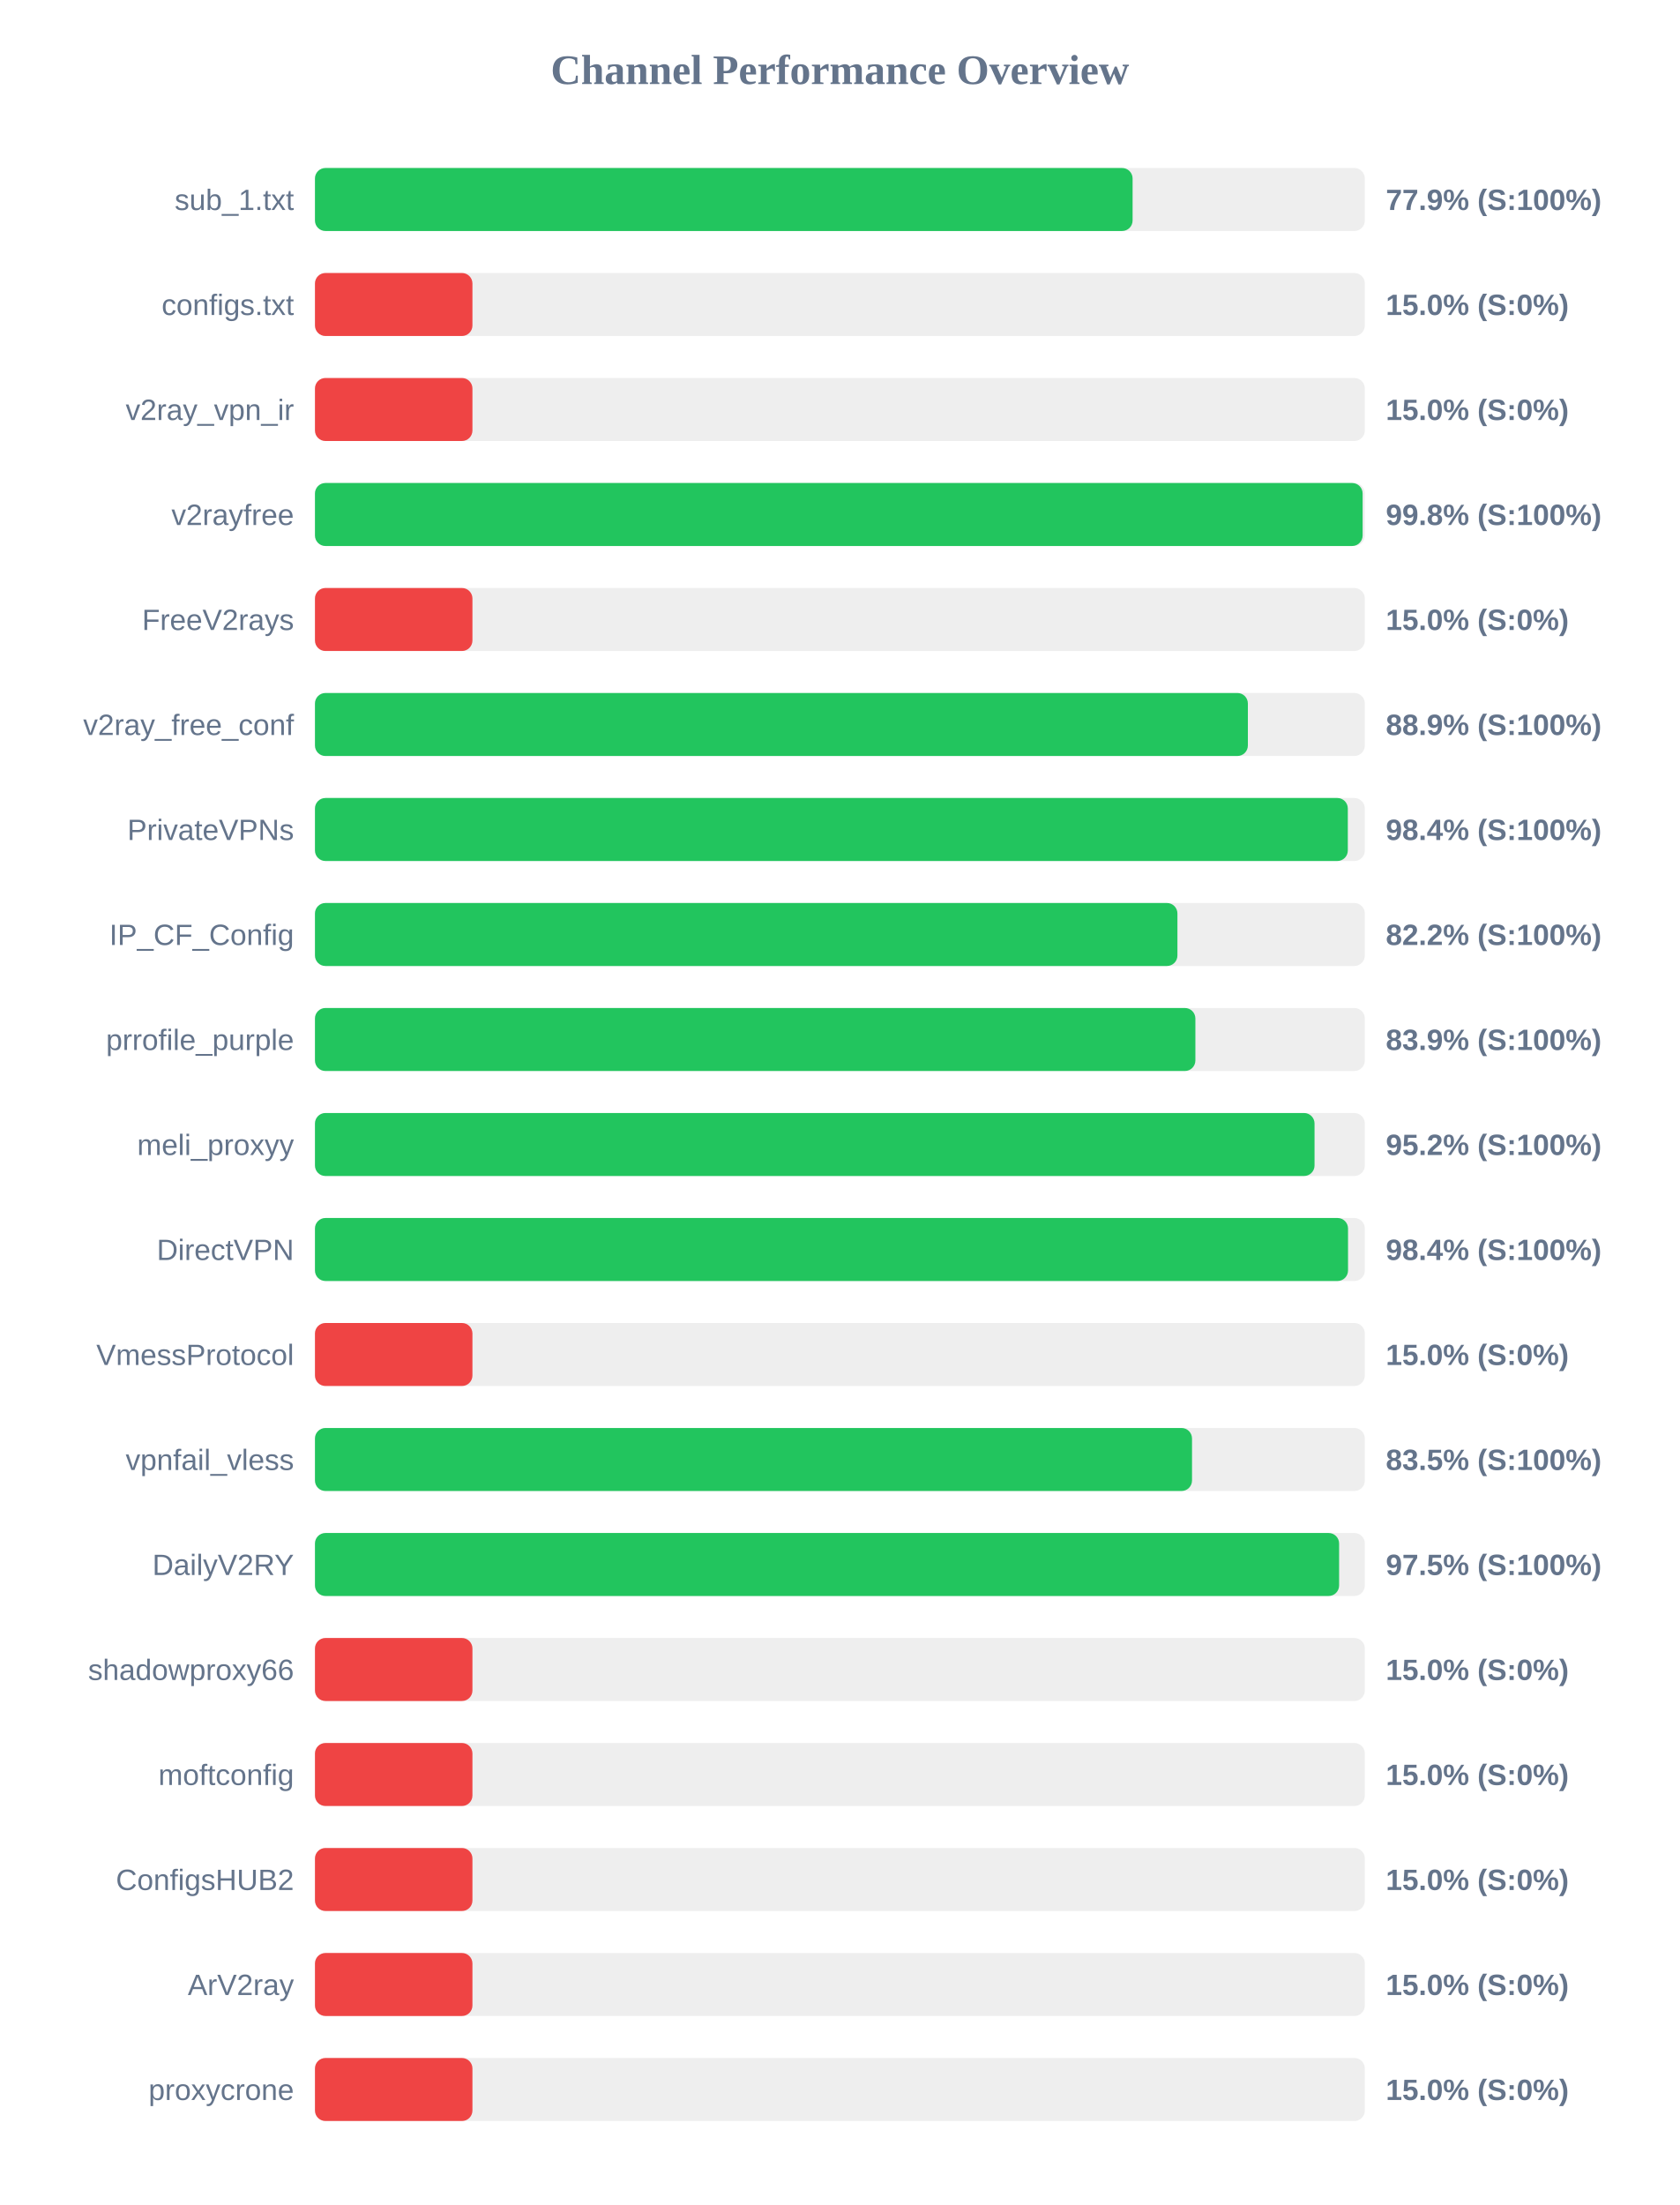
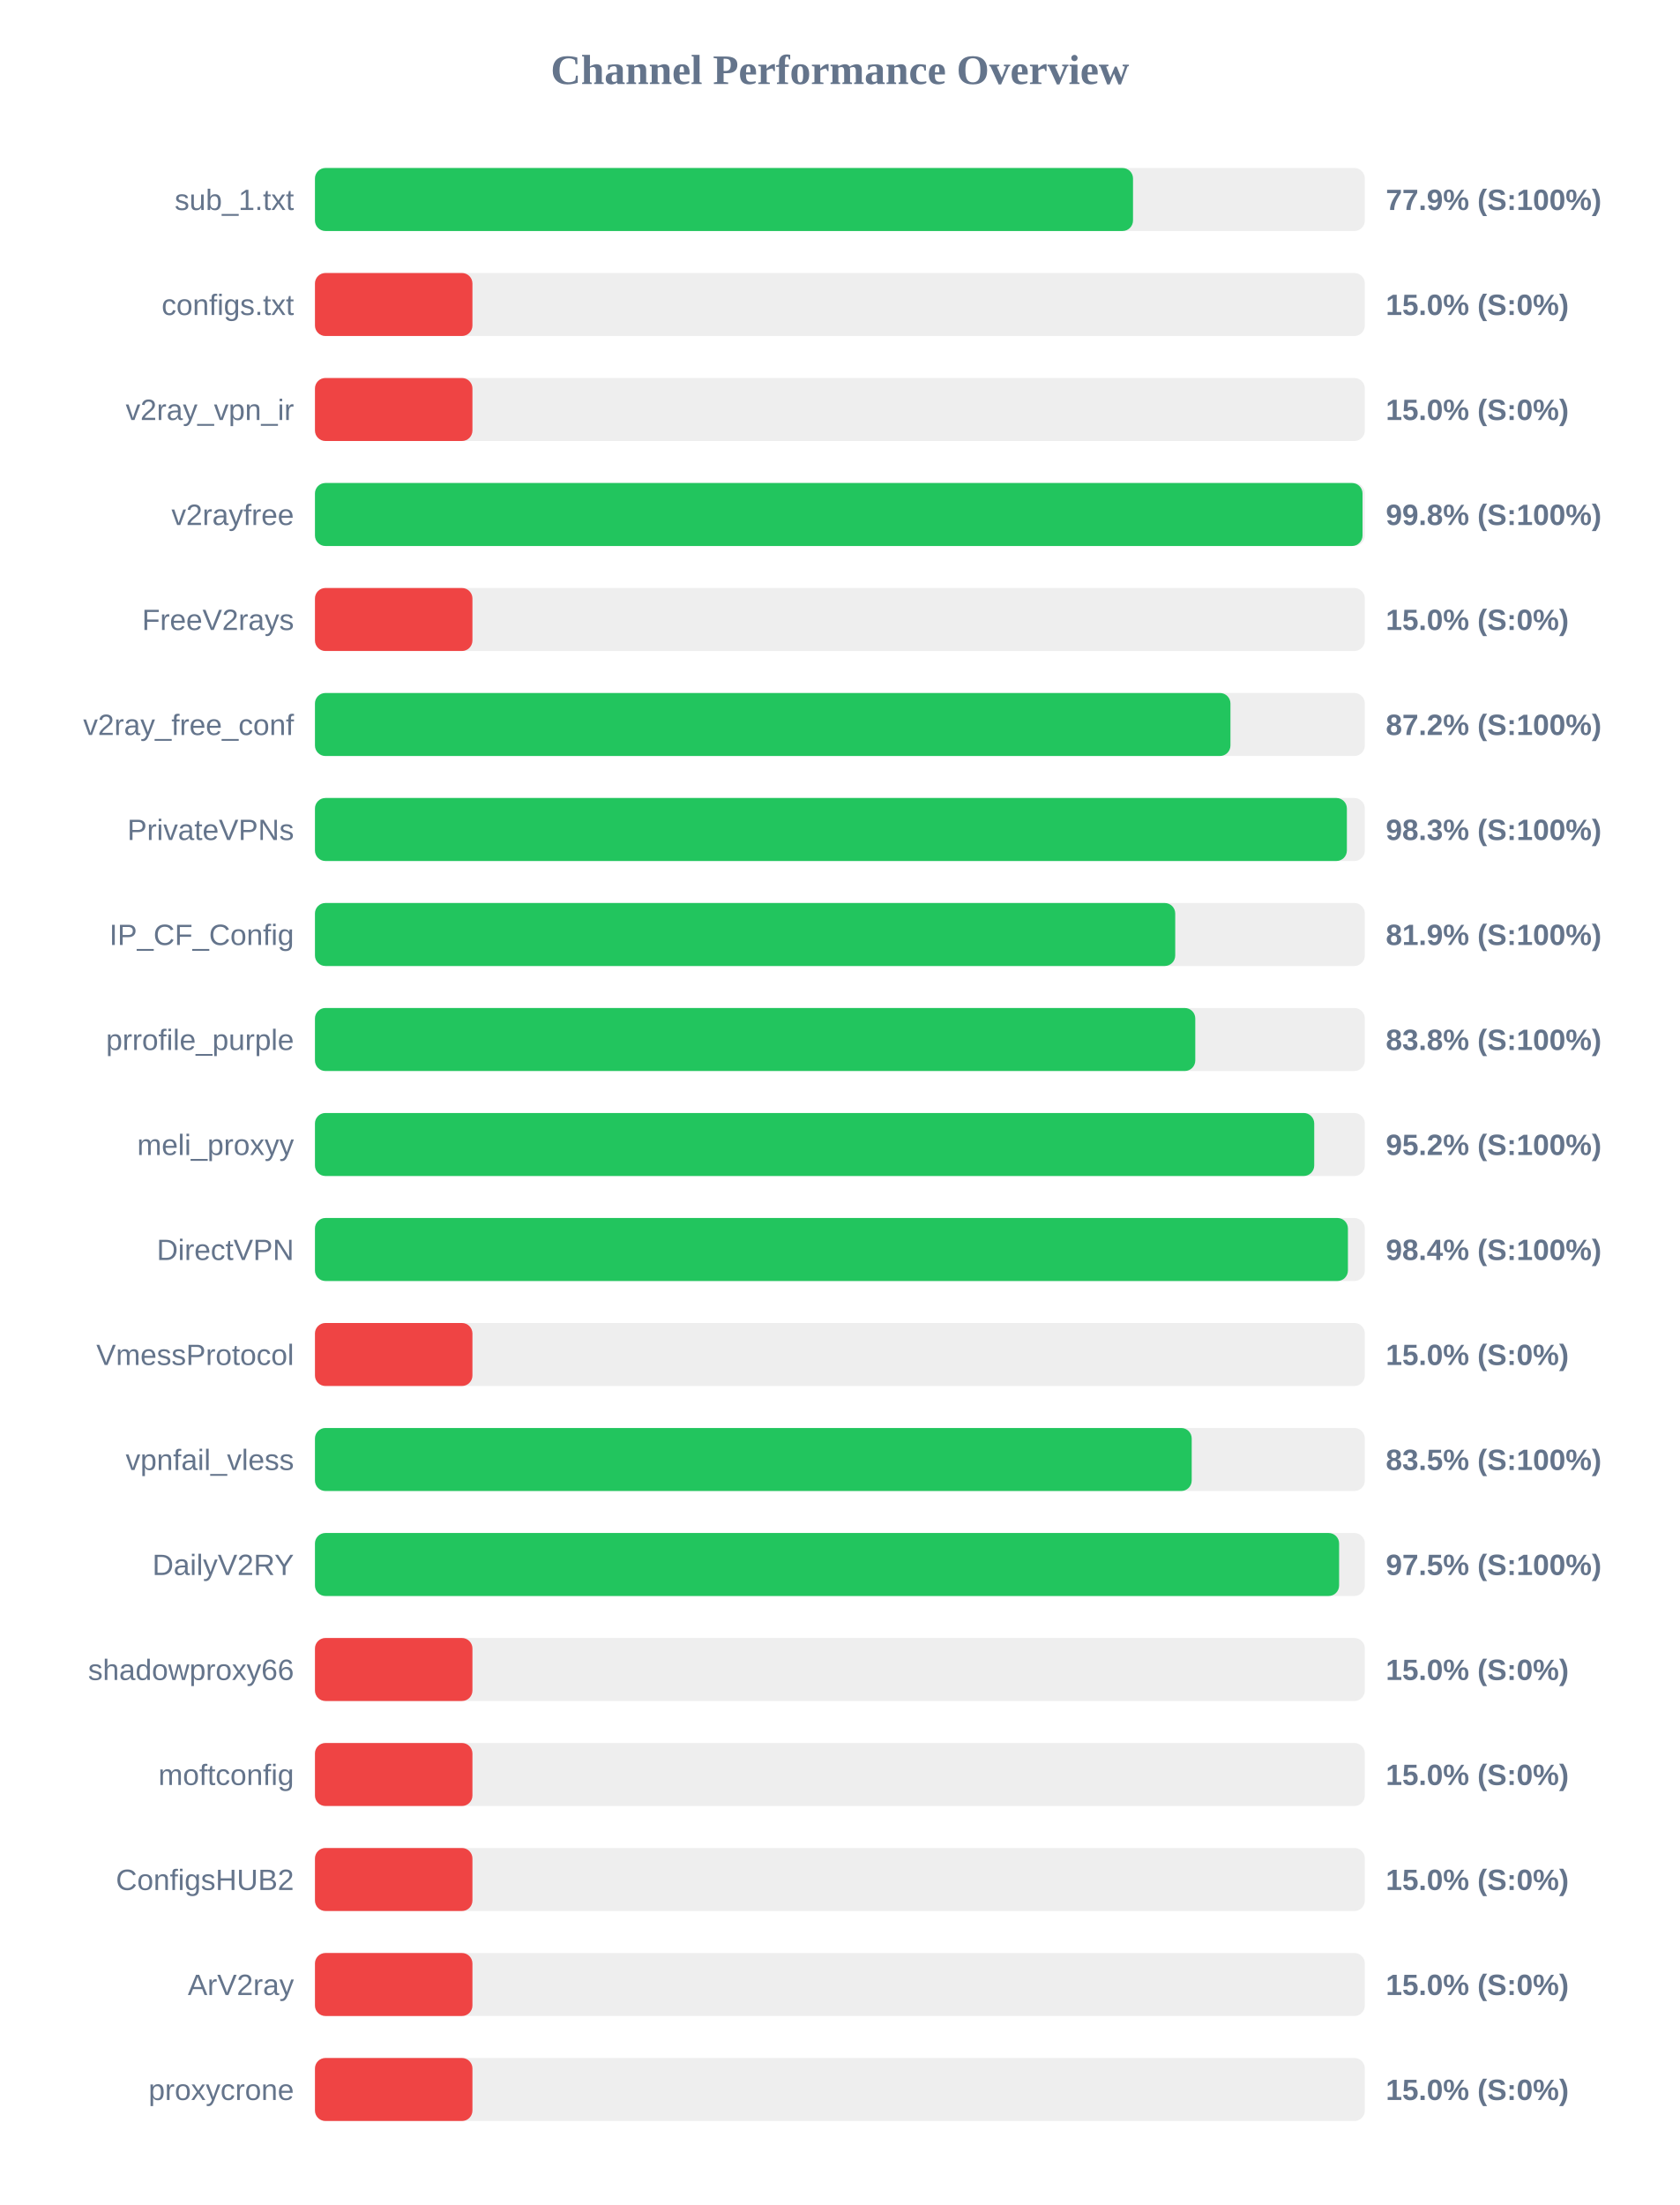
<svg xmlns="http://www.w3.org/2000/svg" width="800" height="1050" version="1.1">
  <style>
        .row { font: 14px Arial; fill: #64748b; }
        .score { font: bold 14px Arial; fill: #64748b; }
    </style>
  <text x="400" y="40" text-anchor="middle" font-size="20px" font-weight="bold" fill="#64748b">Channel Performance Overview</text>
  <rect x="150" y="80" width="500" height="30" fill="#eee" rx="5" />
-   <rect x="150" y="80" width="389.4" height="30" fill="#22c55e" rx="5" />
+   <rect x="150" y="80" width="389.6" height="30" fill="#22c55e" rx="5" />
  <text x="140" y="100" text-anchor="end" class="row">sub_1.txt</text>
  <text x="660" y="100" text-anchor="start" class="score">77.9% (S:100%)</text>
  <rect x="150" y="130" width="500" height="30" fill="#eee" rx="5" />
  <rect x="150" y="130" width="75.0" height="30" fill="#ef4444" rx="5" />
  <text x="140" y="150" text-anchor="end" class="row">configs.txt</text>
  <text x="660" y="150" text-anchor="start" class="score">15.0% (S:0%)</text>
  <rect x="150" y="180" width="500" height="30" fill="#eee" rx="5" />
  <rect x="150" y="180" width="75.0" height="30" fill="#ef4444" rx="5" />
  <text x="140" y="200" text-anchor="end" class="row">v2ray_vpn_ir</text>
  <text x="660" y="200" text-anchor="start" class="score">15.0% (S:0%)</text>
  <rect x="150" y="230" width="500" height="30" fill="#eee" rx="5" />
-   <rect x="150" y="230" width="498.95" height="30" fill="#22c55e" rx="5" />
+   <rect x="150" y="230" width="498.9" height="30" fill="#22c55e" rx="5" />
  <text x="140" y="250" text-anchor="end" class="row">v2rayfree</text>
  <text x="660" y="250" text-anchor="start" class="score">99.8% (S:100%)</text>
  <rect x="150" y="280" width="500" height="30" fill="#eee" rx="5" />
  <rect x="150" y="280" width="75.0" height="30" fill="#ef4444" rx="5" />
  <text x="140" y="300" text-anchor="end" class="row">FreeV2rays</text>
  <text x="660" y="300" text-anchor="start" class="score">15.0% (S:0%)</text>
  <rect x="150" y="330" width="500" height="30" fill="#eee" rx="5" />
-   <rect x="150" y="330" width="444.3" height="30" fill="#22c55e" rx="5" />
+   <rect x="150" y="330" width="436.0" height="30" fill="#22c55e" rx="5" />
  <text x="140" y="350" text-anchor="end" class="row">v2ray_free_conf</text>
-   <text x="660" y="350" text-anchor="start" class="score">88.9% (S:100%)</text>
+   <text x="660" y="350" text-anchor="start" class="score">87.2% (S:100%)</text>
  <rect x="150" y="380" width="500" height="30" fill="#eee" rx="5" />
-   <rect x="150" y="380" width="491.9" height="30" fill="#22c55e" rx="5" />
+   <rect x="150" y="380" width="491.45" height="30" fill="#22c55e" rx="5" />
  <text x="140" y="400" text-anchor="end" class="row">PrivateVPNs</text>
-   <text x="660" y="400" text-anchor="start" class="score">98.4% (S:100%)</text>
+   <text x="660" y="400" text-anchor="start" class="score">98.3% (S:100%)</text>
  <rect x="150" y="430" width="500" height="30" fill="#eee" rx="5" />
-   <rect x="150" y="430" width="410.75" height="30" fill="#22c55e" rx="5" />
+   <rect x="150" y="430" width="409.7" height="30" fill="#22c55e" rx="5" />
  <text x="140" y="450" text-anchor="end" class="row">IP_CF_Config</text>
-   <text x="660" y="450" text-anchor="start" class="score">82.2% (S:100%)</text>
+   <text x="660" y="450" text-anchor="start" class="score">81.9% (S:100%)</text>
  <rect x="150" y="480" width="500" height="30" fill="#eee" rx="5" />
-   <rect x="150" y="480" width="419.3" height="30" fill="#22c55e" rx="5" />
+   <rect x="150" y="480" width="419.25" height="30" fill="#22c55e" rx="5" />
  <text x="140" y="500" text-anchor="end" class="row">prrofile_purple</text>
-   <text x="660" y="500" text-anchor="start" class="score">83.9% (S:100%)</text>
+   <text x="660" y="500" text-anchor="start" class="score">83.8% (S:100%)</text>
  <rect x="150" y="530" width="500" height="30" fill="#eee" rx="5" />
-   <rect x="150" y="530" width="476.05" height="30" fill="#22c55e" rx="5" />
+   <rect x="150" y="530" width="475.9" height="30" fill="#22c55e" rx="5" />
  <text x="140" y="550" text-anchor="end" class="row">meli_proxyy</text>
  <text x="660" y="550" text-anchor="start" class="score">95.2% (S:100%)</text>
  <rect x="150" y="580" width="500" height="30" fill="#eee" rx="5" />
-   <rect x="150" y="580" width="492.0" height="30" fill="#22c55e" rx="5" />
+   <rect x="150" y="580" width="491.95" height="30" fill="#22c55e" rx="5" />
  <text x="140" y="600" text-anchor="end" class="row">DirectVPN</text>
  <text x="660" y="600" text-anchor="start" class="score">98.4% (S:100%)</text>
  <rect x="150" y="630" width="500" height="30" fill="#eee" rx="5" />
  <rect x="150" y="630" width="75.0" height="30" fill="#ef4444" rx="5" />
  <text x="140" y="650" text-anchor="end" class="row">VmessProtocol</text>
  <text x="660" y="650" text-anchor="start" class="score">15.0% (S:0%)</text>
  <rect x="150" y="680" width="500" height="30" fill="#eee" rx="5" />
-   <rect x="150" y="680" width="417.7" height="30" fill="#22c55e" rx="5" />
+   <rect x="150" y="680" width="417.55" height="30" fill="#22c55e" rx="5" />
  <text x="140" y="700" text-anchor="end" class="row">vpnfail_vless</text>
  <text x="660" y="700" text-anchor="start" class="score">83.5% (S:100%)</text>
  <rect x="150" y="730" width="500" height="30" fill="#eee" rx="5" />
  <rect x="150" y="730" width="487.75" height="30" fill="#22c55e" rx="5" />
  <text x="140" y="750" text-anchor="end" class="row">DailyV2RY</text>
  <text x="660" y="750" text-anchor="start" class="score">97.5% (S:100%)</text>
  <rect x="150" y="780" width="500" height="30" fill="#eee" rx="5" />
  <rect x="150" y="780" width="75.0" height="30" fill="#ef4444" rx="5" />
  <text x="140" y="800" text-anchor="end" class="row">shadowproxy66</text>
  <text x="660" y="800" text-anchor="start" class="score">15.0% (S:0%)</text>
  <rect x="150" y="830" width="500" height="30" fill="#eee" rx="5" />
  <rect x="150" y="830" width="75.0" height="30" fill="#ef4444" rx="5" />
  <text x="140" y="850" text-anchor="end" class="row">moftconfig</text>
  <text x="660" y="850" text-anchor="start" class="score">15.0% (S:0%)</text>
  <rect x="150" y="880" width="500" height="30" fill="#eee" rx="5" />
  <rect x="150" y="880" width="75.0" height="30" fill="#ef4444" rx="5" />
  <text x="140" y="900" text-anchor="end" class="row">ConfigsHUB2</text>
  <text x="660" y="900" text-anchor="start" class="score">15.0% (S:0%)</text>
  <rect x="150" y="930" width="500" height="30" fill="#eee" rx="5" />
  <rect x="150" y="930" width="75.0" height="30" fill="#ef4444" rx="5" />
  <text x="140" y="950" text-anchor="end" class="row">ArV2ray</text>
  <text x="660" y="950" text-anchor="start" class="score">15.0% (S:0%)</text>
  <rect x="150" y="980" width="500" height="30" fill="#eee" rx="5" />
  <rect x="150" y="980" width="75.0" height="30" fill="#ef4444" rx="5" />
  <text x="140" y="1000" text-anchor="end" class="row">proxycrone</text>
  <text x="660" y="1000" text-anchor="start" class="score">15.0% (S:0%)</text>
</svg>
